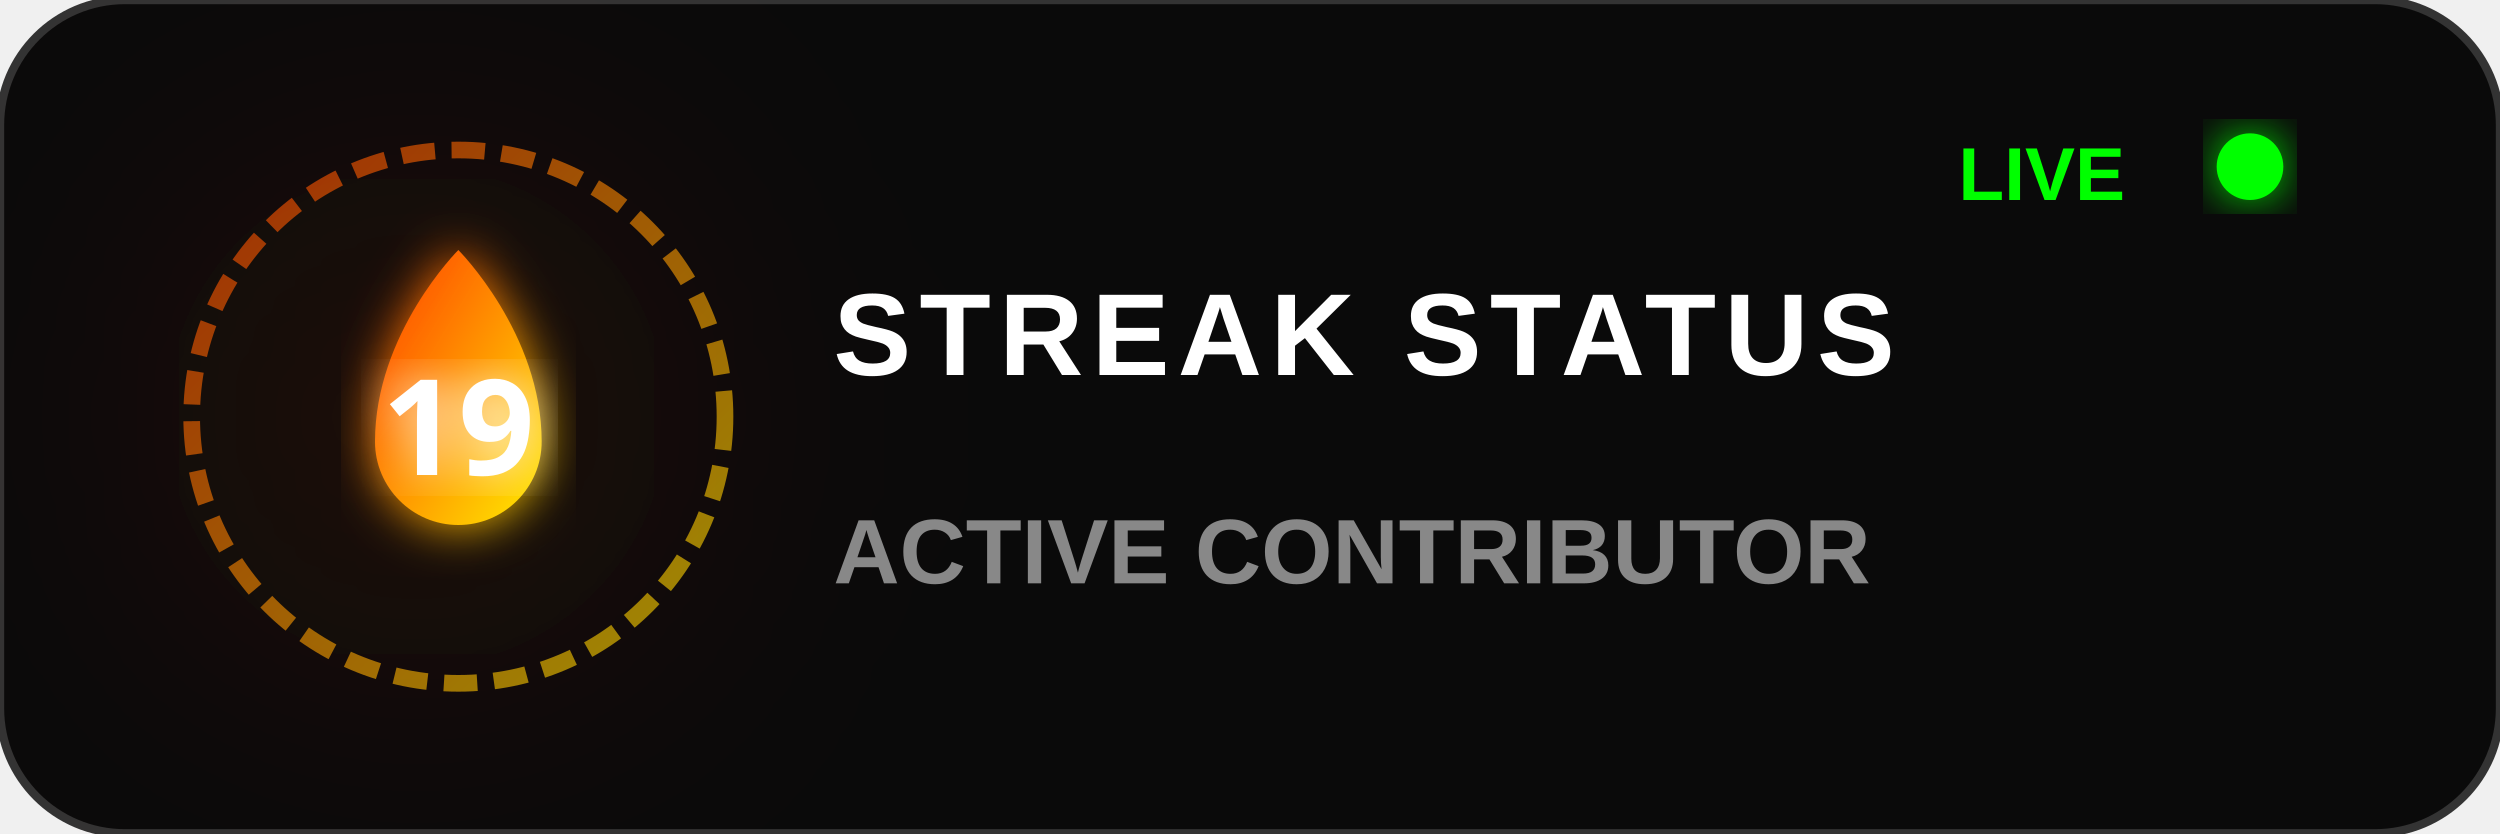
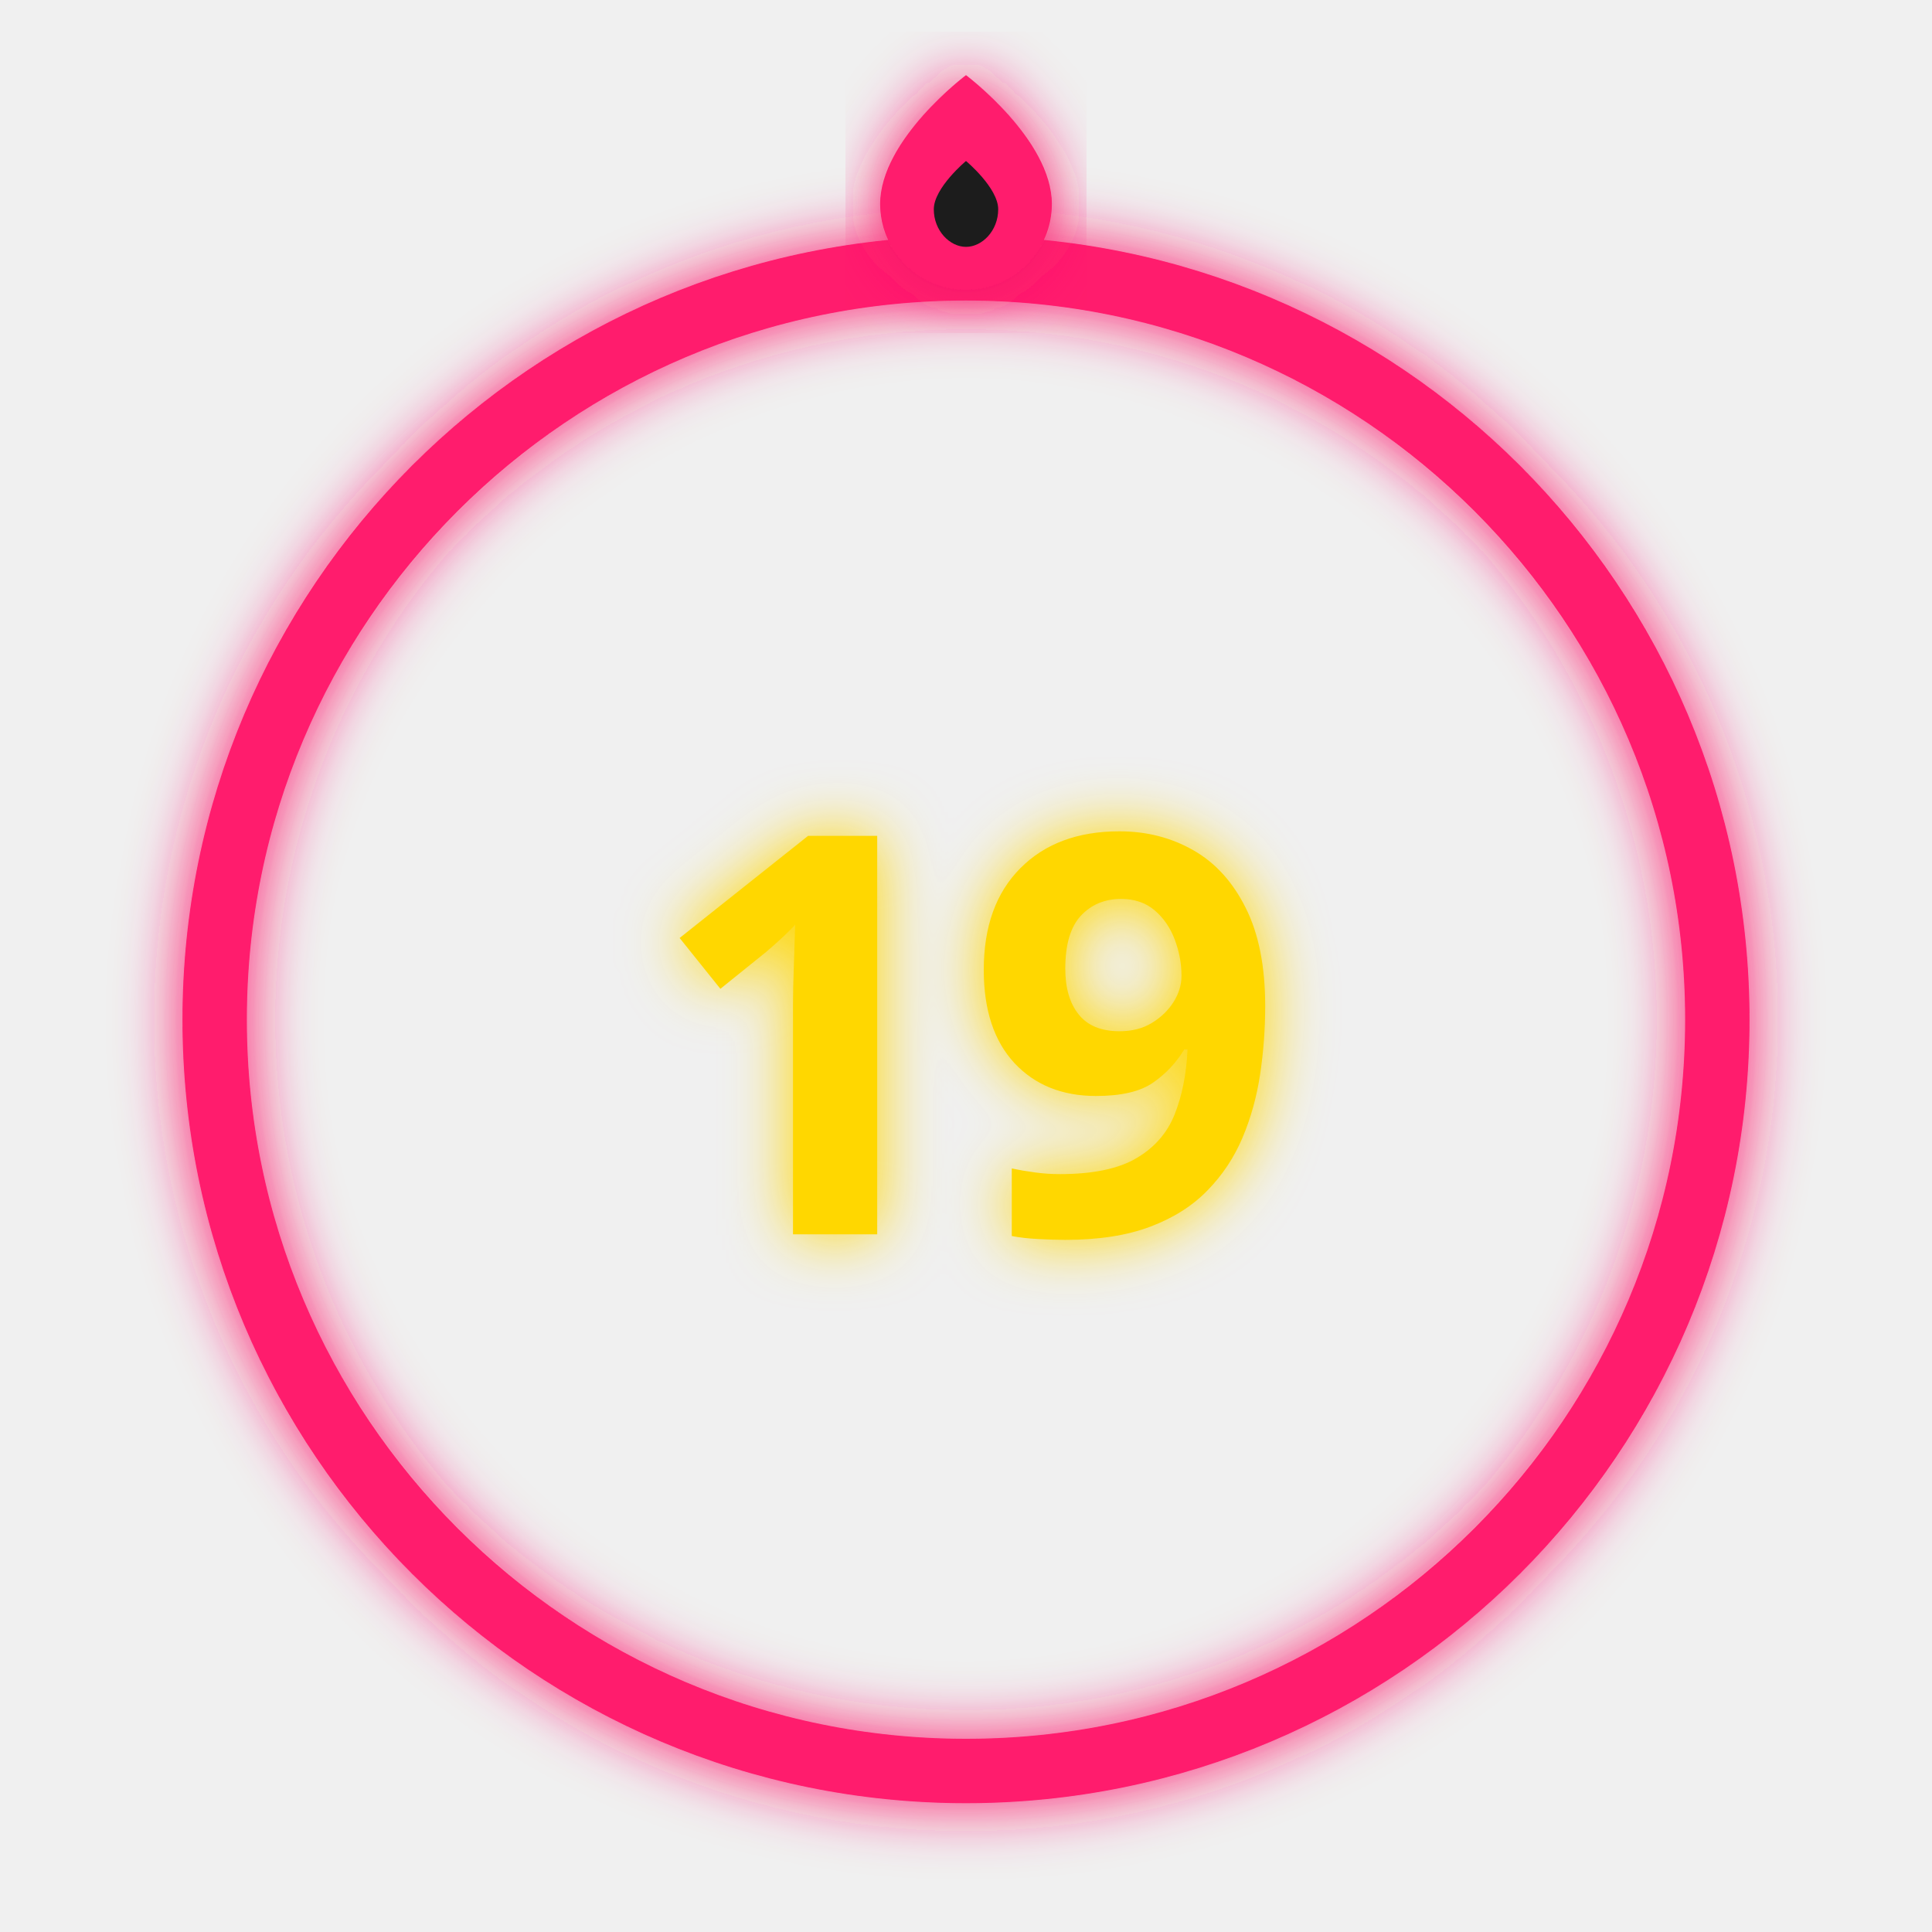
- <svg xmlns="http://www.w3.org/2000/svg" width="300" height="100" viewBox="0 0 300 100" fill="none">
+ <svg xmlns="http://www.w3.org/2000/svg" width="180" height="180" viewBox="0 0 180 180" fill="none">
  <defs>
-     <filter id="neonGlow" x="-20%" y="-20%" width="140%" height="140%">
+     <filter id="neon" x="-20%" y="-20%" width="140%" height="140%">
      <feGaussianBlur stdDeviation="3" result="blur" />
      <feComposite in="SourceGraphic" in2="blur" operator="over" />
    </filter>
-     <linearGradient id="fireGrad" x1="0%" y1="0%" x2="100%" y2="100%">
-       <stop offset="0%" style="stop-color:#FF3D00" />
-       <stop offset="100%" style="stop-color:#FFEA00" />
-     </linearGradient>
  </defs>
-   <rect width="300" height="100" rx="15" fill="#0A0A0A" stroke="#333" stroke-width="1" />
-   <circle cx="50" cy="50" r="30" fill="#FF3D00" fill-opacity="0.1" filter="blur(20px)" />
-   <g transform="translate(20, 15)">
-     <circle cx="35" cy="35" r="32" stroke="url(#fireGrad)" stroke-width="2" stroke-dasharray="4 2" opacity="0.6">
-       <animateTransform attributeName="transform" type="rotate" from="0 35 35" to="360 35 35" dur="10s" repeatCount="indefinite" />
-     </circle>
-     <path d="M35 15C35 15 25 25 25 38C25 43.5 29.5 48 35 48C40.5 48 45 43.5 45 38C45 25 35 15 35 15Z" fill="url(#fireGrad)" filter="url(#neonGlow)">
-       <animate attributeName="opacity" values="0.8;1;0.8" dur="2s" repeatCount="indefinite" />
-     </path>
-     <text x="35" y="42" fill="white" font-family="Arial Black" font-size="16" font-weight="900" text-anchor="middle" filter="url(#neonGlow)">19</text>
+   <circle cx="90" cy="95" r="70" stroke="#FF1E6D" stroke-width="6" fill="transparent" filter="url(#neon)" />
+   <g transform="translate(78, 5)" filter="url(#neon)">
+     <path d="M12 22C16.4 22 20 18.4 20 14C20 8 12 2 12 2C12 2 4 8 4 14C4 18.4 7.6 22 12 22Z" fill="#FF1E6D" />
+     <path d="M12 18C13.5 18 15 16.5 15 14.5C15 12.5 12 10 12 10C12 10 9 12.5 9 14.5C9 16.5 10.5 18 12 18Z" fill="#1A1A1A" />
  </g>
-   <text x="100" y="45" fill="white" font-family="Segoe UI, Arial" font-size="14" font-weight="800" style="letter-spacing:1px;">STREAK STATUS</text>
-   <text x="100" y="70" fill="#888" font-family="Segoe UI, Arial" font-size="11" font-weight="bold">ACTIVE CONTRIBUTOR</text>
-   <circle cx="270" cy="20" r="4" fill="#00FF00" filter="url(#neonGlow)">
-     <animate attributeName="opacity" values="1;0.2;1" dur="1.5s" repeatCount="indefinite" />
-   </circle>
-   <text x="235" y="24" fill="#00FF00" font-family="Arial" font-size="9" font-weight="bold">LIVE</text>
+   <text x="90" y="115" fill="#FFD700" font-family="Arial Black, sans-serif" font-size="52" font-weight="900" text-anchor="middle" filter="url(#neon)">19</text>
</svg>
